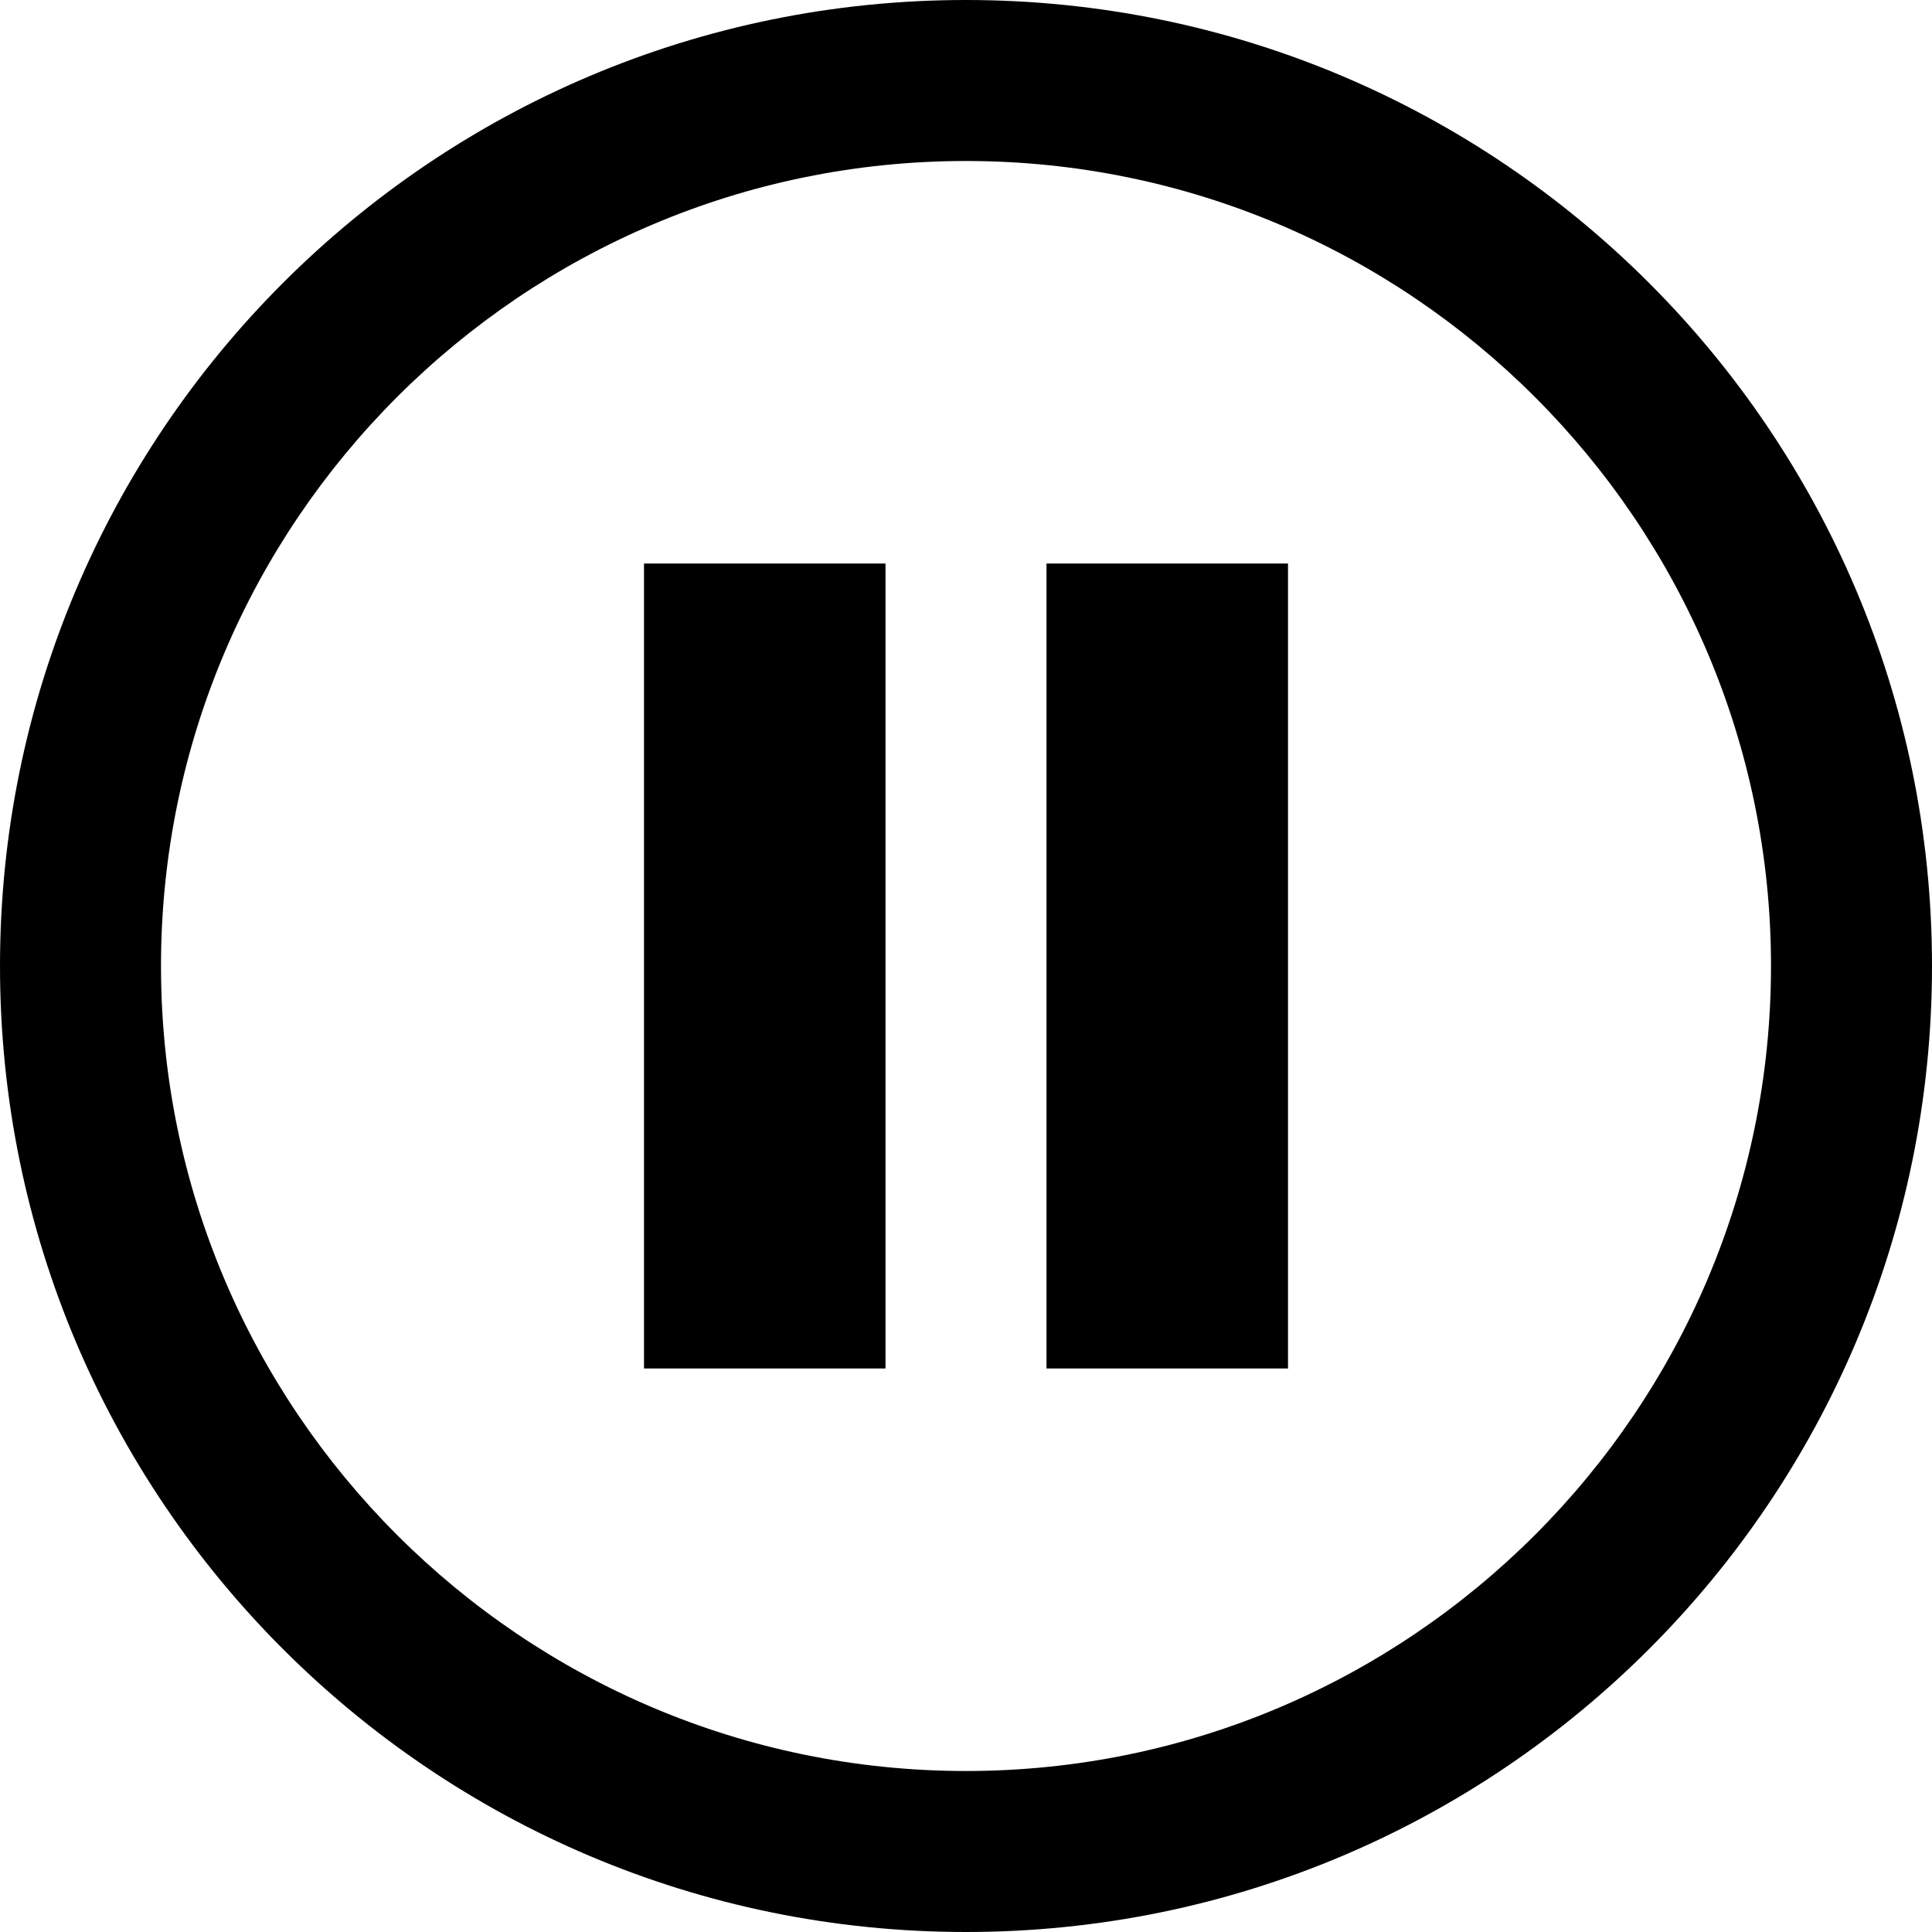
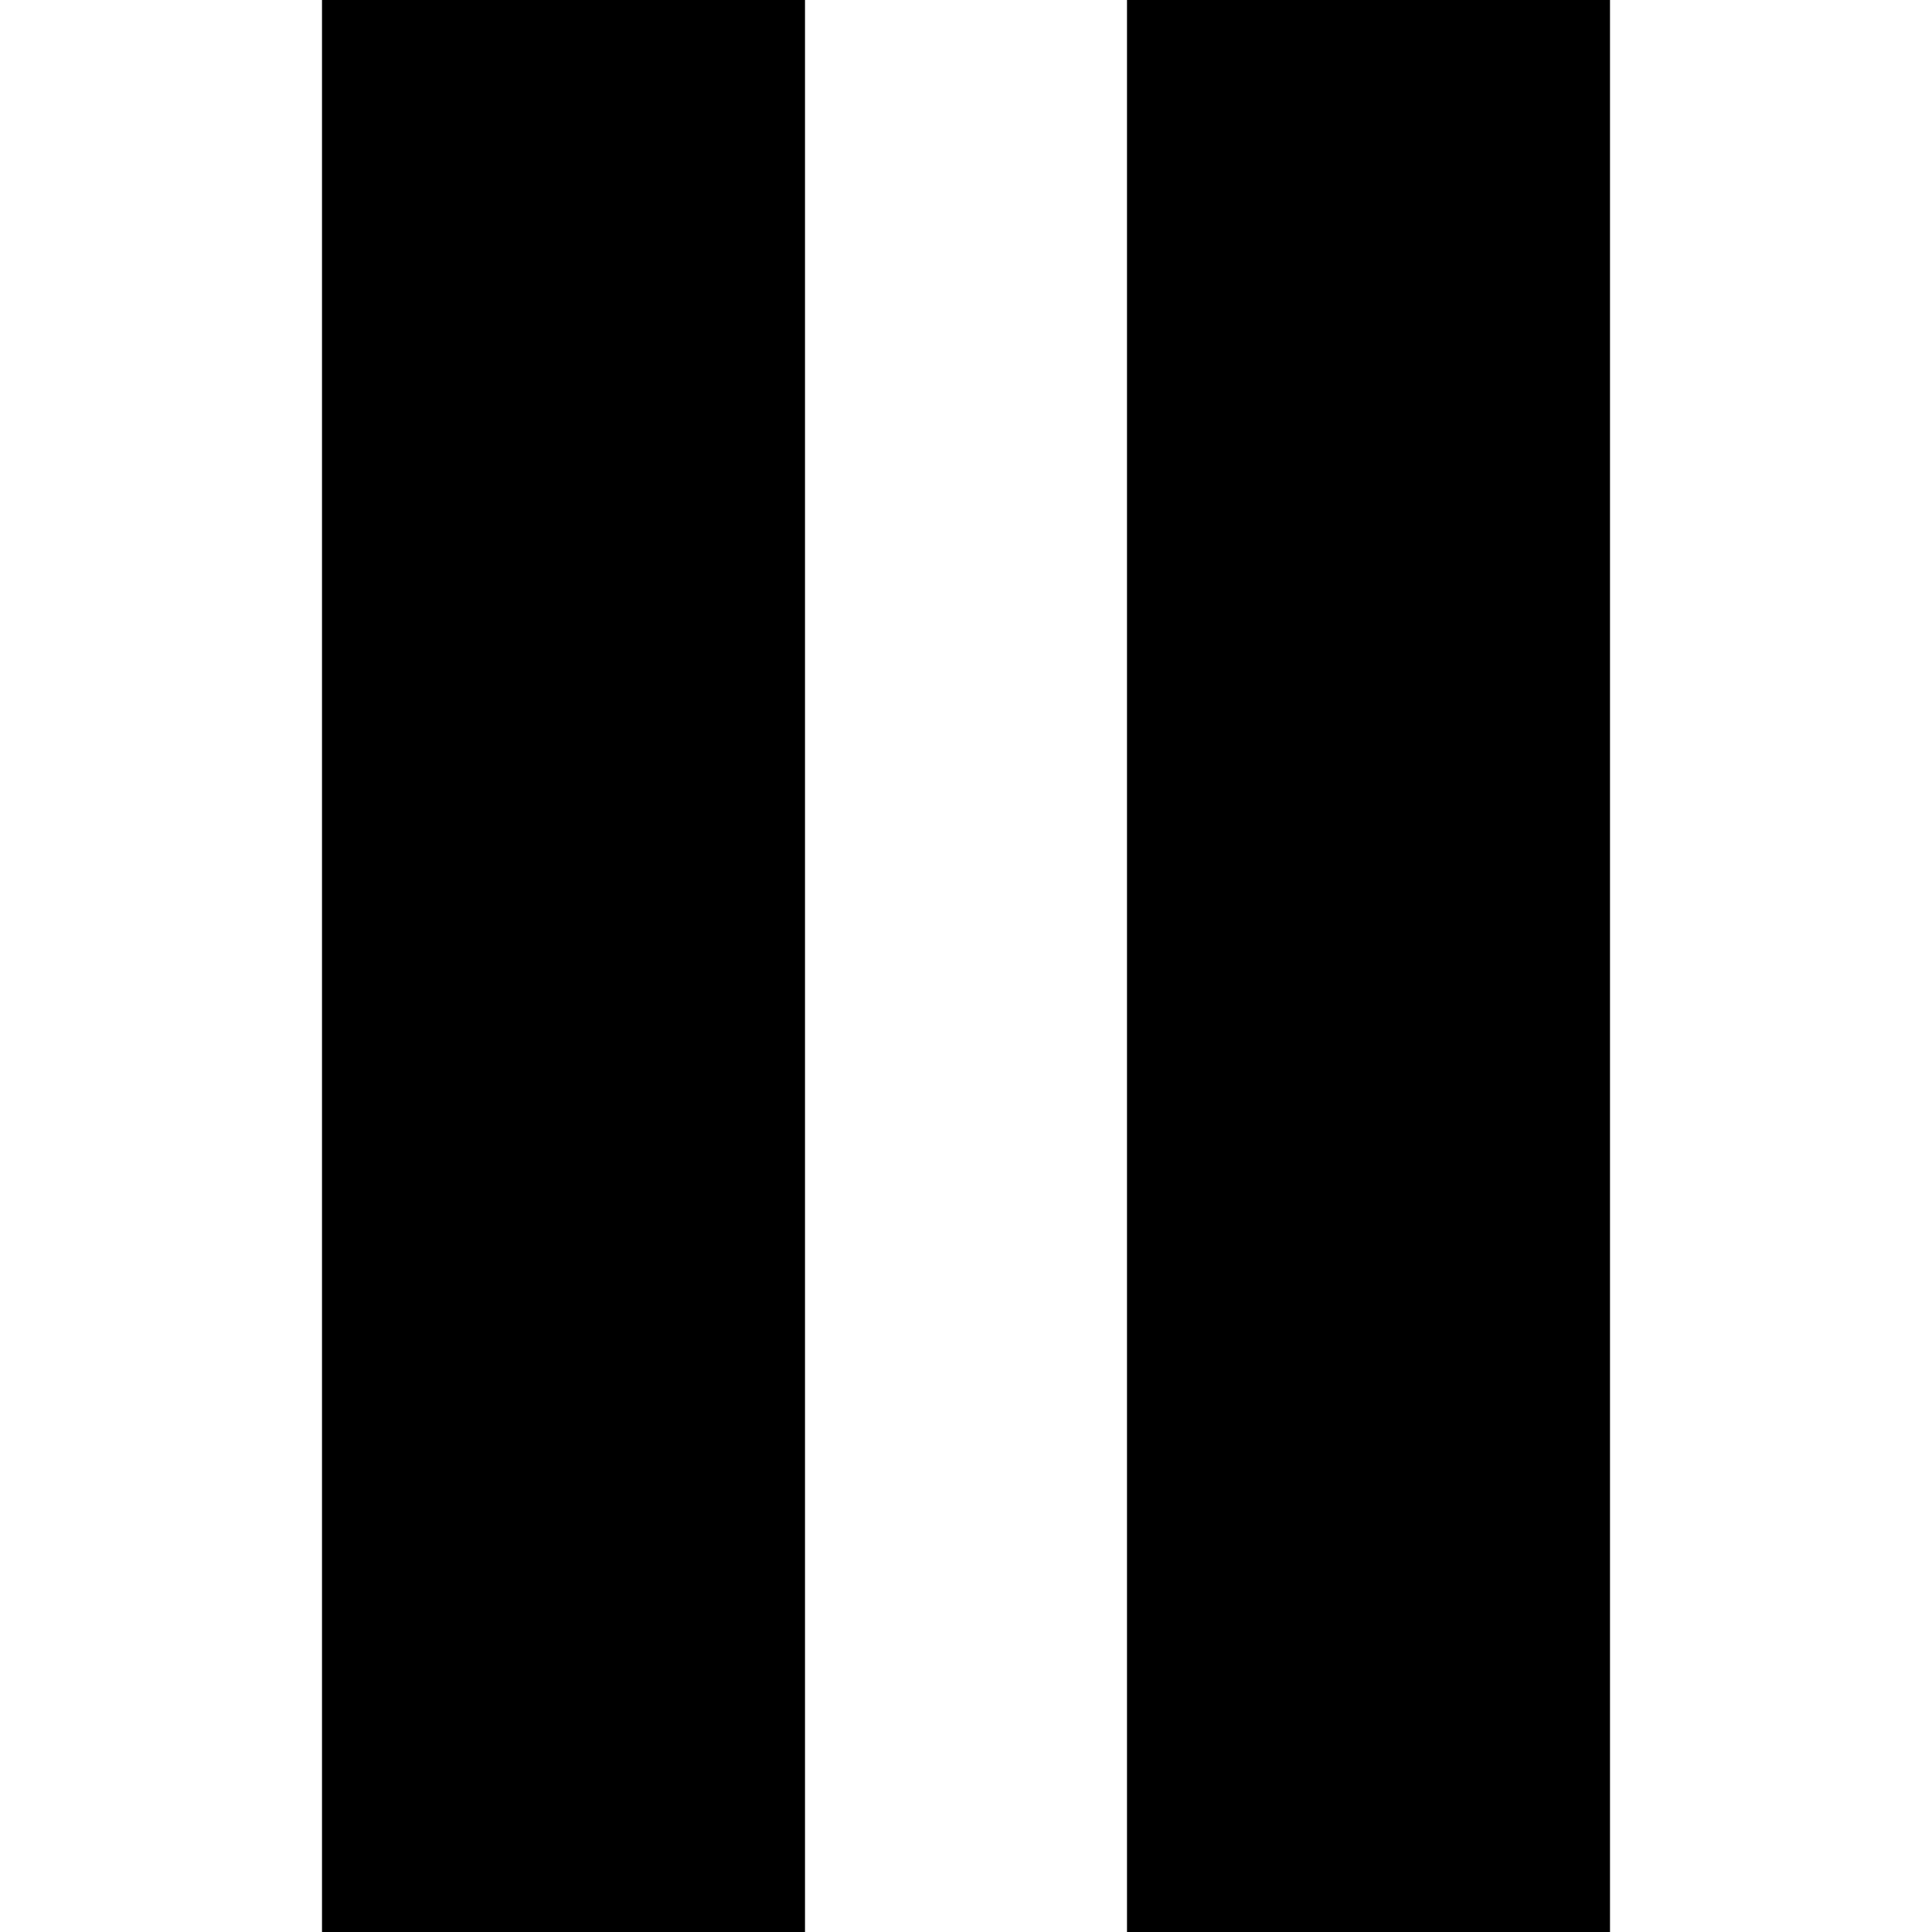
<svg xmlns="http://www.w3.org/2000/svg" width="24" height="24" viewBox="0 0 24 24">
-   <path d="M12 2c5.514 0 10 4.486 10 10s-4.486 10-10 10-10-4.486-10-10 4.486-10 10-10zm0-2c-6.627 0-12 5.373-12 12s5.373 12 12 12 12-5.373 12-12-5.373-12-12-12zm-1 17h-3v-10h3v10zm5-10h-3v10h3v-10z" />
+   <path d="M10 24h-6v-24h6v24zm10-24h-6v24h6v-24z" />
</svg>
